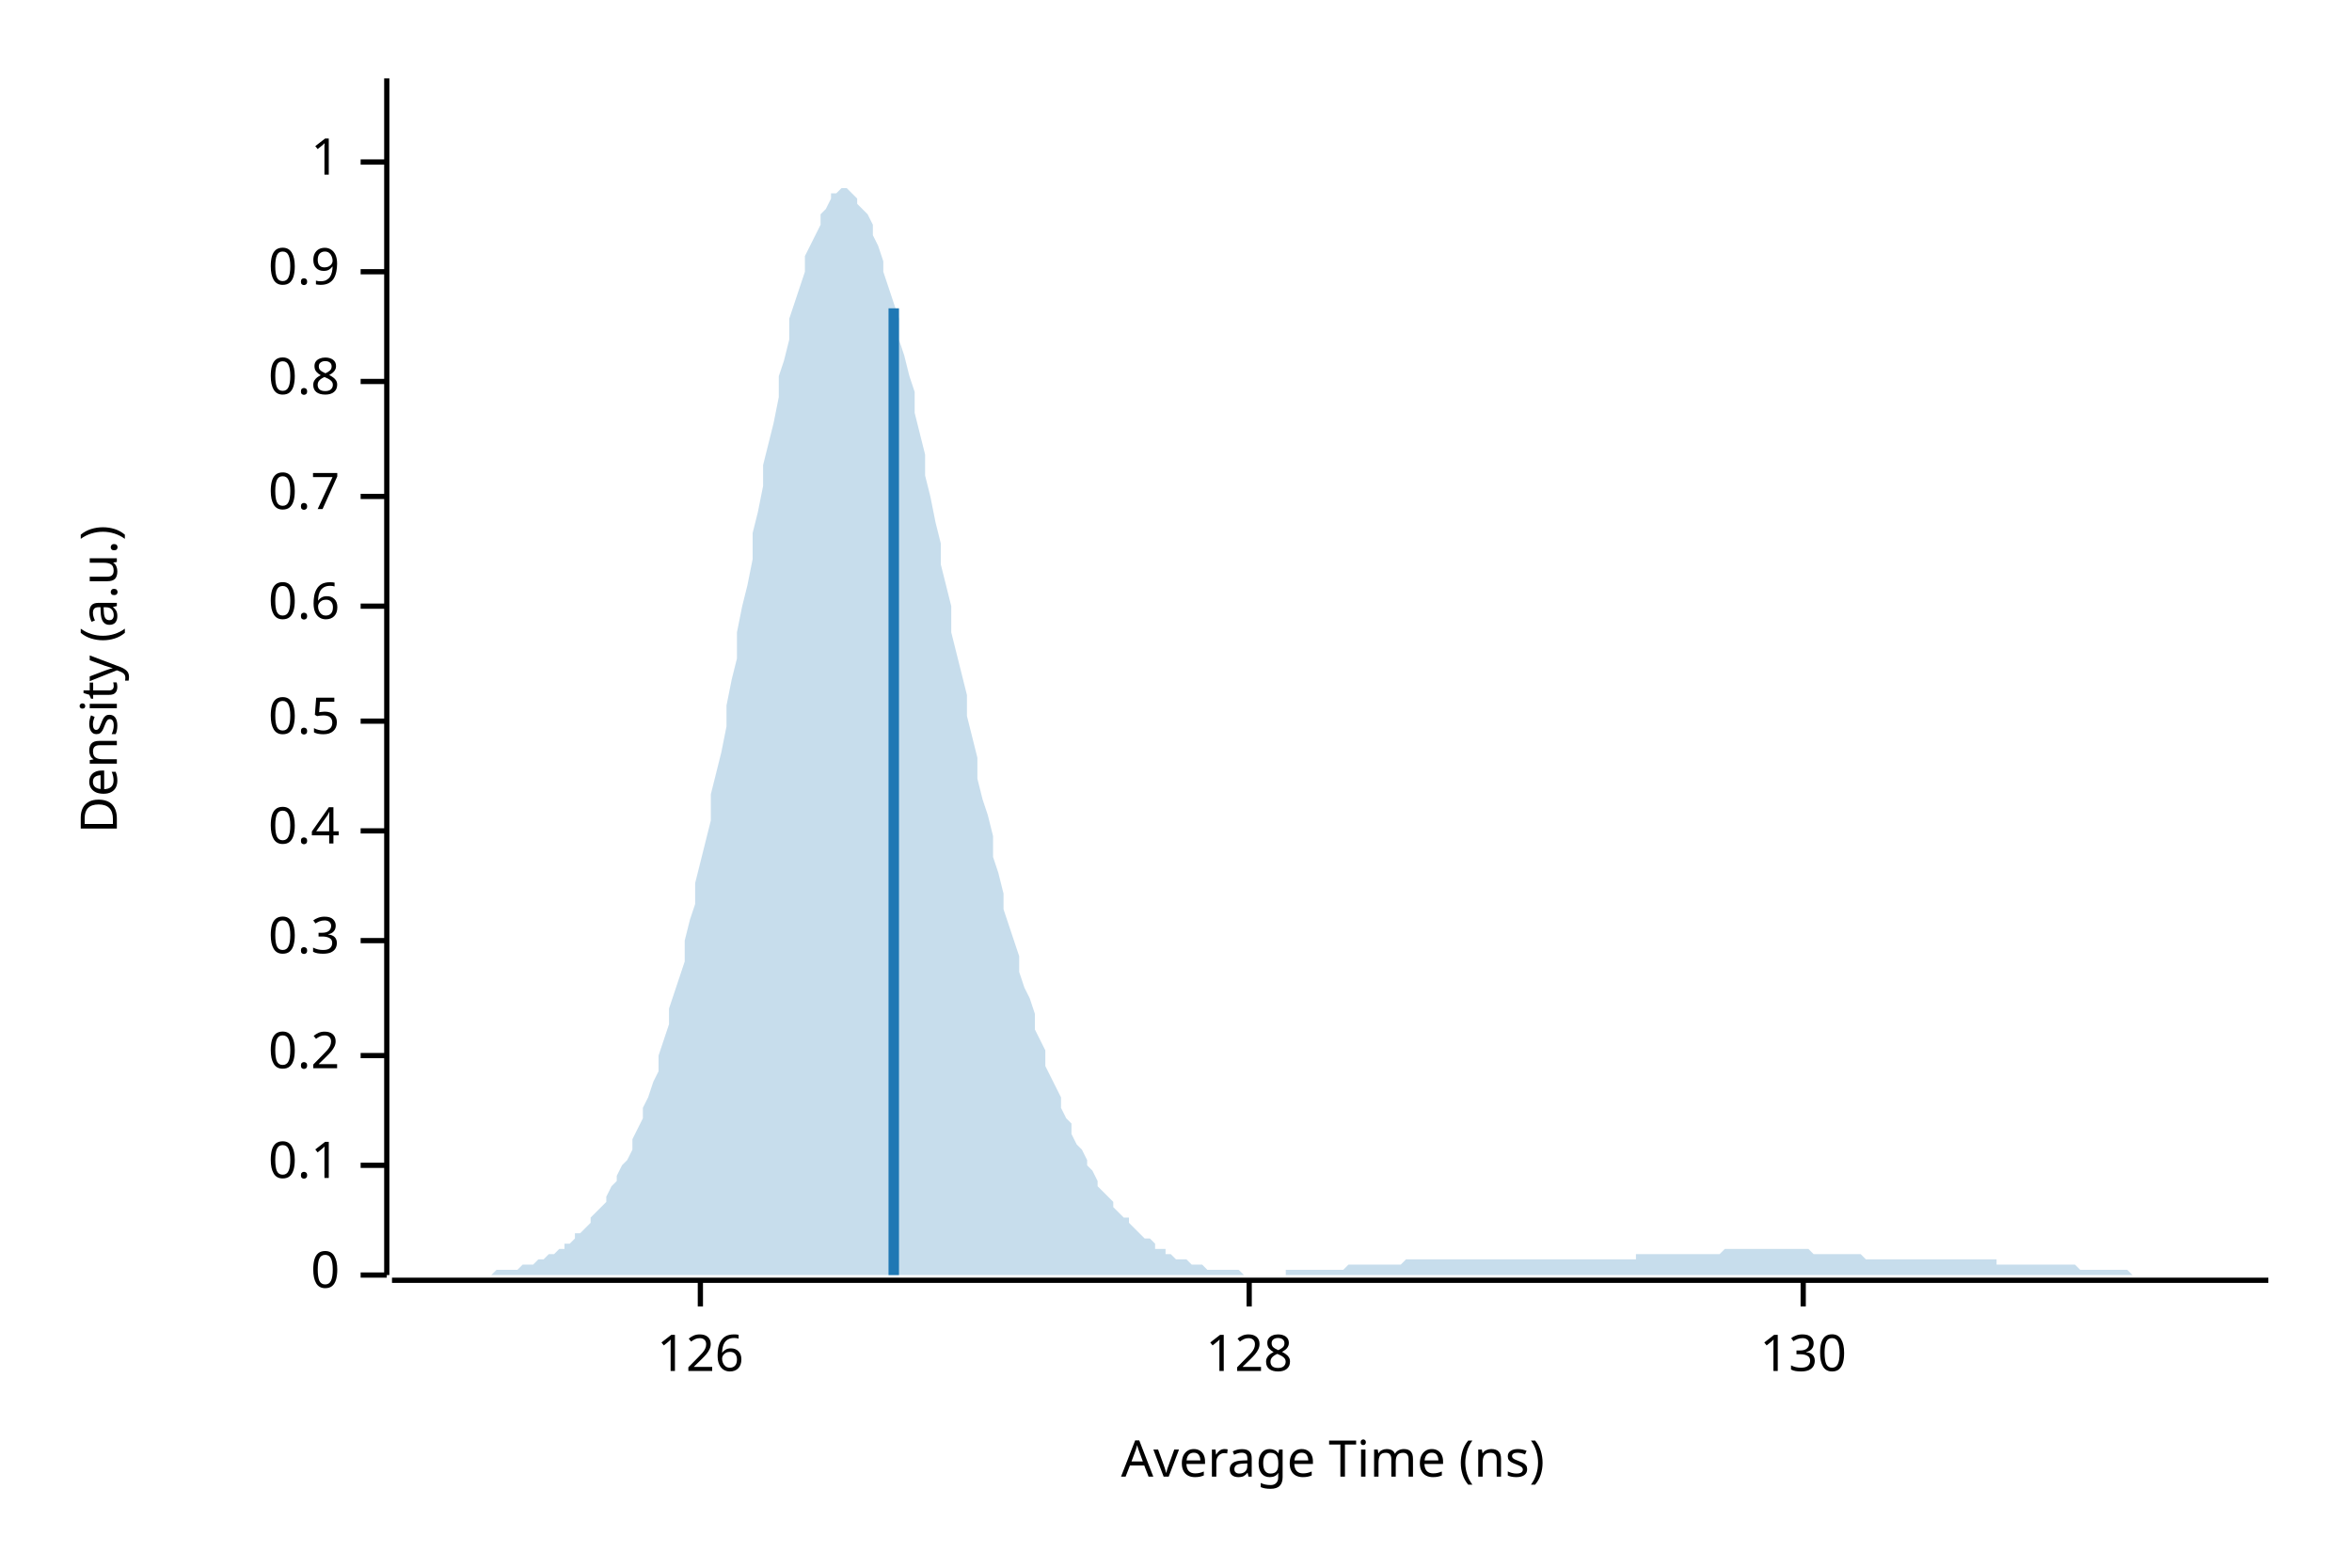
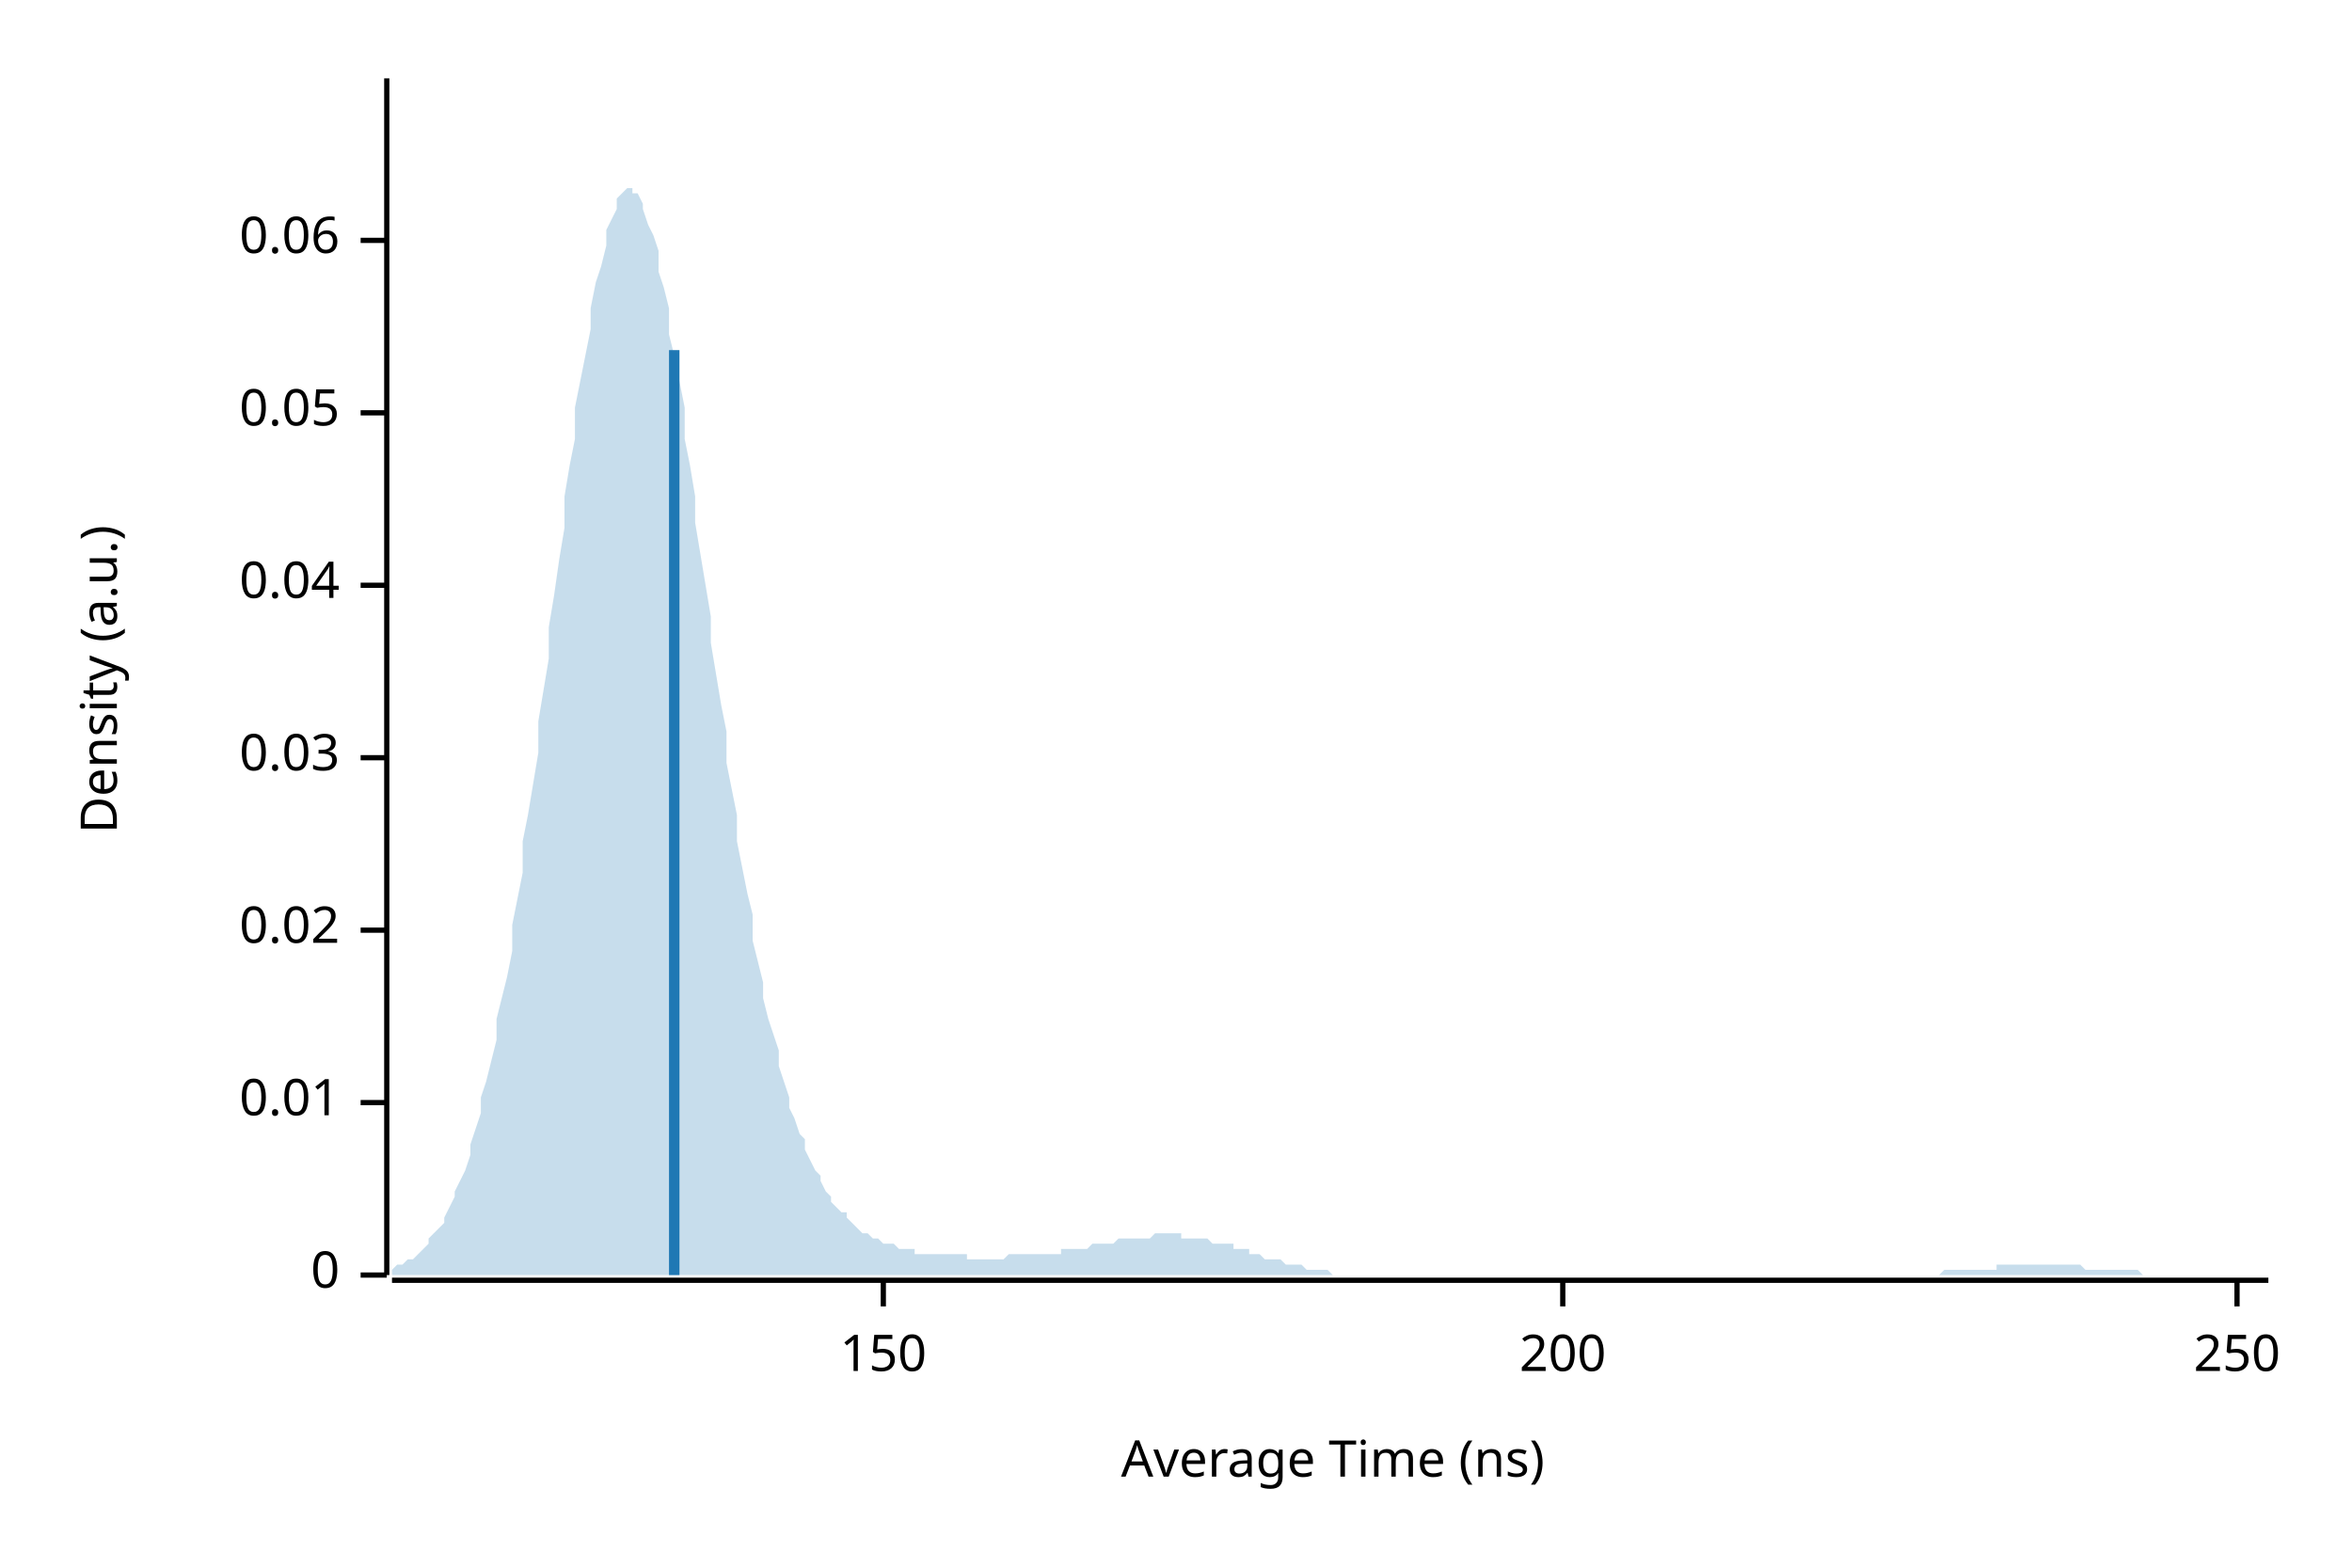
<svg xmlns="http://www.w3.org/2000/svg" width="450" height="300" viewBox="0 0 450 300">
  <text x="15" y="130" dy="0.76em" text-anchor="middle" font-family="sans-serif" font-size="9.677" opacity="1" fill="#000000" transform="rotate(270, 15, 130)">
Density (a.u.)
</text>
  <text x="255" y="285" dy="-0.5ex" text-anchor="middle" font-family="sans-serif" font-size="9.677" opacity="1" fill="#000000">
Average Time (ns)
</text>
  <polyline fill="none" opacity="1" stroke="#000000" stroke-width="1" points="74,15 74,244 " />
  <text x="65" y="244" dy="0.5ex" text-anchor="end" font-family="sans-serif" font-size="9.677" opacity="1" fill="#000000">
0
</text>
  <polyline fill="none" opacity="1" stroke="#000000" stroke-width="1" points="69,244 74,244 " />
-   <text x="65" y="223" dy="0.5ex" text-anchor="end" font-family="sans-serif" font-size="9.677" opacity="1" fill="#000000">
- 0.1
+   <text x="65" y="211" dy="0.5ex" text-anchor="end" font-family="sans-serif" font-size="9.677" opacity="1" fill="#000000">
+ 0.01
</text>
-   <polyline fill="none" opacity="1" stroke="#000000" stroke-width="1" points="69,223 74,223 " />
-   <text x="65" y="202" dy="0.5ex" text-anchor="end" font-family="sans-serif" font-size="9.677" opacity="1" fill="#000000">
- 0.2
+   <polyline fill="none" opacity="1" stroke="#000000" stroke-width="1" points="69,211 74,211 " />
+   <text x="65" y="178" dy="0.5ex" text-anchor="end" font-family="sans-serif" font-size="9.677" opacity="1" fill="#000000">
+ 0.02
</text>
-   <polyline fill="none" opacity="1" stroke="#000000" stroke-width="1" points="69,202 74,202 " />
-   <text x="65" y="180" dy="0.5ex" text-anchor="end" font-family="sans-serif" font-size="9.677" opacity="1" fill="#000000">
- 0.3
+   <polyline fill="none" opacity="1" stroke="#000000" stroke-width="1" points="69,178 74,178 " />
+   <text x="65" y="145" dy="0.5ex" text-anchor="end" font-family="sans-serif" font-size="9.677" opacity="1" fill="#000000">
+ 0.03
</text>
-   <polyline fill="none" opacity="1" stroke="#000000" stroke-width="1" points="69,180 74,180 " />
-   <text x="65" y="159" dy="0.5ex" text-anchor="end" font-family="sans-serif" font-size="9.677" opacity="1" fill="#000000">
- 0.4
+   <polyline fill="none" opacity="1" stroke="#000000" stroke-width="1" points="69,145 74,145 " />
+   <text x="65" y="112" dy="0.5ex" text-anchor="end" font-family="sans-serif" font-size="9.677" opacity="1" fill="#000000">
+ 0.04
</text>
-   <polyline fill="none" opacity="1" stroke="#000000" stroke-width="1" points="69,159 74,159 " />
-   <text x="65" y="138" dy="0.5ex" text-anchor="end" font-family="sans-serif" font-size="9.677" opacity="1" fill="#000000">
- 0.5
+   <polyline fill="none" opacity="1" stroke="#000000" stroke-width="1" points="69,112 74,112 " />
+   <text x="65" y="79" dy="0.5ex" text-anchor="end" font-family="sans-serif" font-size="9.677" opacity="1" fill="#000000">
+ 0.05
</text>
-   <polyline fill="none" opacity="1" stroke="#000000" stroke-width="1" points="69,138 74,138 " />
-   <text x="65" y="116" dy="0.5ex" text-anchor="end" font-family="sans-serif" font-size="9.677" opacity="1" fill="#000000">
- 0.6
+   <polyline fill="none" opacity="1" stroke="#000000" stroke-width="1" points="69,79 74,79 " />
+   <text x="65" y="46" dy="0.5ex" text-anchor="end" font-family="sans-serif" font-size="9.677" opacity="1" fill="#000000">
+ 0.06
</text>
-   <polyline fill="none" opacity="1" stroke="#000000" stroke-width="1" points="69,116 74,116 " />
-   <text x="65" y="95" dy="0.5ex" text-anchor="end" font-family="sans-serif" font-size="9.677" opacity="1" fill="#000000">
- 0.7
+   <polyline fill="none" opacity="1" stroke="#000000" stroke-width="1" points="69,46 74,46 " />
+   <polyline fill="none" opacity="1" stroke="#000000" stroke-width="1" points="75,245 434,245 " />
+   <text x="169" y="255" dy="0.76em" text-anchor="middle" font-family="sans-serif" font-size="9.677" opacity="1" fill="#000000">
+ 150
</text>
-   <polyline fill="none" opacity="1" stroke="#000000" stroke-width="1" points="69,95 74,95 " />
-   <text x="65" y="73" dy="0.5ex" text-anchor="end" font-family="sans-serif" font-size="9.677" opacity="1" fill="#000000">
- 0.8
+   <polyline fill="none" opacity="1" stroke="#000000" stroke-width="1" points="169,245 169,250 " />
+   <text x="299" y="255" dy="0.76em" text-anchor="middle" font-family="sans-serif" font-size="9.677" opacity="1" fill="#000000">
+ 200
</text>
-   <polyline fill="none" opacity="1" stroke="#000000" stroke-width="1" points="69,73 74,73 " />
-   <text x="65" y="52" dy="0.5ex" text-anchor="end" font-family="sans-serif" font-size="9.677" opacity="1" fill="#000000">
- 0.9
+   <polyline fill="none" opacity="1" stroke="#000000" stroke-width="1" points="299,245 299,250 " />
+   <text x="428" y="255" dy="0.76em" text-anchor="middle" font-family="sans-serif" font-size="9.677" opacity="1" fill="#000000">
+ 250
</text>
-   <polyline fill="none" opacity="1" stroke="#000000" stroke-width="1" points="69,52 74,52 " />
-   <text x="65" y="31" dy="0.5ex" text-anchor="end" font-family="sans-serif" font-size="9.677" opacity="1" fill="#000000">
- 1
- </text>
-   <polyline fill="none" opacity="1" stroke="#000000" stroke-width="1" points="69,31 74,31 " />
-   <polyline fill="none" opacity="1" stroke="#000000" stroke-width="1" points="75,245 434,245 " />
-   <text x="134" y="255" dy="0.76em" text-anchor="middle" font-family="sans-serif" font-size="9.677" opacity="1" fill="#000000">
- 126
- </text>
-   <polyline fill="none" opacity="1" stroke="#000000" stroke-width="1" points="134,245 134,250 " />
-   <text x="239" y="255" dy="0.76em" text-anchor="middle" font-family="sans-serif" font-size="9.677" opacity="1" fill="#000000">
- 128
- </text>
-   <polyline fill="none" opacity="1" stroke="#000000" stroke-width="1" points="239,245 239,250 " />
-   <text x="345" y="255" dy="0.76em" text-anchor="middle" font-family="sans-serif" font-size="9.677" opacity="1" fill="#000000">
- 130
- </text>
-   <polyline fill="none" opacity="1" stroke="#000000" stroke-width="1" points="345,245 345,250 " />
-   <polygon opacity="0.25" fill="#1F78B4" points="75,244 75,244 76,244 77,244 77,244 78,244 79,244 80,244 80,244 81,244 82,244 82,244 83,244 84,244 85,244 85,244 86,244 87,244 87,244 88,244 89,244 90,244 90,244 91,244 92,244 92,244 93,244 94,244 95,243 95,243 96,243 97,243 98,243 98,243 99,243 100,242 100,242 101,242 102,242 103,241 103,241 104,241 105,240 105,240 106,240 107,239 108,239 108,238 109,238 110,237 110,236 111,236 112,235 113,234 113,233 114,232 115,231 116,230 116,229 117,227 118,226 118,225 119,223 120,222 121,220 121,218 122,216 123,214 123,212 124,210 125,207 126,205 126,202 127,199 128,196 128,193 129,190 130,187 131,184 131,180 132,176 133,173 133,169 134,165 135,161 136,157 136,152 137,148 138,144 139,139 139,135 140,130 141,126 141,121 142,116 143,112 144,107 144,102 145,98 146,93 146,89 147,85 148,81 149,76 149,72 150,69 151,65 151,61 152,58 153,55 154,52 154,49 155,47 156,45 157,43 157,41 158,40 159,38 159,37 160,37 161,36 162,36 162,36 163,37 164,38 164,39 165,40 166,41 167,43 167,45 168,47 169,50 169,52 170,55 171,58 172,61 172,65 173,68 174,72 175,75 175,79 176,83 177,87 177,91 178,95 179,100 180,104 180,108 181,112 182,116 182,121 183,125 184,129 185,133 185,137 186,141 187,145 187,149 188,153 189,156 190,160 190,164 191,167 192,171 192,174 193,177 194,180 195,183 195,186 196,189 197,191 198,194 198,197 199,199 200,201 200,204 201,206 202,208 203,210 203,212 204,214 205,215 205,217 206,219 207,220 208,222 208,223 209,224 210,226 210,227 211,228 212,229 213,230 213,231 214,232 215,233 216,233 216,234 217,235 218,236 218,236 219,237 220,237 221,238 221,239 222,239 223,239 223,240 224,240 225,241 226,241 226,241 227,241 228,242 228,242 229,242 230,242 231,243 231,243 232,243 233,243 233,243 234,243 235,243 236,243 236,243 237,243 238,244 239,244 239,244 240,244 241,244 241,244 242,244 243,244 244,244 244,244 245,244 246,244 246,243 247,243 248,243 249,243 249,243 250,243 251,243 251,243 252,243 253,243 254,243 254,243 255,243 256,243 257,243 257,243 258,242 259,242 259,242 260,242 261,242 262,242 262,242 263,242 264,242 264,242 265,242 266,242 267,242 267,242 268,242 269,241 269,241 270,241 271,241 272,241 272,241 273,241 274,241 275,241 275,241 276,241 277,241 277,241 278,241 279,241 280,241 280,241 281,241 282,241 282,241 283,241 284,241 285,241 285,241 286,241 287,241 287,241 288,241 289,241 290,241 290,241 291,241 292,241 292,241 293,241 294,241 295,241 295,241 296,241 297,241 298,241 298,241 299,241 300,241 300,241 301,241 302,241 303,241 303,241 304,241 305,241 305,241 306,241 307,241 308,241 308,241 309,241 310,241 310,241 311,241 312,241 313,241 313,240 314,240 315,240 316,240 316,240 317,240 318,240 318,240 319,240 320,240 321,240 321,240 322,240 323,240 323,240 324,240 325,240 326,240 326,240 327,240 328,240 328,240 329,240 330,239 331,239 331,239 332,239 333,239 333,239 334,239 335,239 336,239 336,239 337,239 338,239 339,239 339,239 340,239 341,239 341,239 342,239 343,239 344,239 344,239 345,239 346,239 346,239 347,240 348,240 349,240 349,240 350,240 351,240 351,240 352,240 353,240 354,240 354,240 355,240 356,240 357,241 357,241 358,241 359,241 359,241 360,241 361,241 362,241 362,241 363,241 364,241 364,241 365,241 366,241 367,241 367,241 368,241 369,241 369,241 370,241 371,241 372,241 372,241 373,241 374,241 375,241 375,241 376,241 377,241 377,241 378,241 379,241 380,241 380,241 381,241 382,241 382,242 383,242 384,242 385,242 385,242 386,242 387,242 387,242 388,242 389,242 390,242 390,242 391,242 392,242 392,242 393,242 394,242 395,242 395,242 396,242 397,242 398,243 398,243 399,243 400,243 400,243 401,243 402,243 403,243 403,243 404,243 405,243 405,243 406,243 407,243 408,244 408,244 409,244 410,244 410,244 411,244 412,244 413,244 413,244 414,244 415,244 416,244 416,244 417,244 418,244 418,244 419,244 420,244 421,244 421,244 422,244 423,244 423,244 424,244 425,244 426,244 426,244 427,244 428,244 428,244 429,244 430,244 431,244 431,244 432,244 433,244 434,244 434,244 75,244 " />
-   <polyline fill="none" opacity="1" stroke="#1F78B4" stroke-width="2" points="171,244 171,59 " />
+   <polyline fill="none" opacity="1" stroke="#000000" stroke-width="1" points="428,245 428,250 " />
+   <polygon opacity="0.25" fill="#1F78B4" points="75,243 75,243 76,242 77,242 77,242 78,241 79,241 80,240 80,240 81,239 82,238 82,237 83,236 84,235 85,234 85,233 86,231 87,229 87,228 88,226 89,224 90,221 90,219 91,216 92,213 92,210 93,207 94,203 95,199 95,195 96,191 97,187 98,182 98,177 99,172 100,167 100,161 101,156 102,150 103,144 103,138 104,132 105,126 105,120 106,114 107,107 108,101 108,95 109,89 110,84 110,78 111,73 112,68 113,63 113,59 114,54 115,51 116,47 116,44 117,42 118,40 118,38 119,37 120,36 121,36 121,37 122,37 123,39 123,40 124,43 125,45 126,48 126,52 127,55 128,59 128,64 129,68 130,73 131,78 131,84 132,89 133,95 133,100 134,106 135,112 136,118 136,123 137,129 138,135 139,140 139,146 140,151 141,156 141,161 142,166 143,171 144,175 144,180 145,184 146,188 146,191 147,195 148,198 149,201 149,204 150,207 151,210 151,212 152,214 153,217 154,218 154,220 155,222 156,224 157,225 157,226 158,228 159,229 159,230 160,231 161,232 162,232 162,233 163,234 164,235 164,235 165,236 166,236 167,237 167,237 168,237 169,238 169,238 170,238 171,238 172,239 172,239 173,239 174,239 175,239 175,240 176,240 177,240 177,240 178,240 179,240 180,240 180,240 181,240 182,240 182,240 183,240 184,240 185,240 185,241 186,241 187,241 187,241 188,241 189,241 190,241 190,241 191,241 192,241 192,241 193,240 194,240 195,240 195,240 196,240 197,240 198,240 198,240 199,240 200,240 200,240 201,240 202,240 203,240 203,239 204,239 205,239 205,239 206,239 207,239 208,239 208,239 209,238 210,238 210,238 211,238 212,238 213,238 213,238 214,237 215,237 216,237 216,237 217,237 218,237 218,237 219,237 220,237 221,236 221,236 222,236 223,236 223,236 224,236 225,236 226,236 226,237 227,237 228,237 228,237 229,237 230,237 231,237 231,237 232,238 233,238 233,238 234,238 235,238 236,238 236,239 237,239 238,239 239,239 239,240 240,240 241,240 241,240 242,241 243,241 244,241 244,241 245,241 246,242 246,242 247,242 248,242 249,242 249,242 250,243 251,243 251,243 252,243 253,243 254,243 254,243 255,244 256,244 257,244 257,244 258,244 259,244 259,244 260,244 261,244 262,244 262,244 263,244 264,244 264,244 265,244 266,244 267,244 267,244 268,244 269,244 269,244 270,244 271,244 272,244 272,244 273,244 274,244 275,244 275,244 276,244 277,244 277,244 278,244 279,244 280,244 280,244 281,244 282,244 282,244 283,244 284,244 285,244 285,244 286,244 287,244 287,244 288,244 289,244 290,244 290,244 291,244 292,244 292,244 293,244 294,244 295,244 295,244 296,244 297,244 298,244 298,244 299,244 300,244 300,244 301,244 302,244 303,244 303,244 304,244 305,244 305,244 306,244 307,244 308,244 308,244 309,244 310,244 310,244 311,244 312,244 313,244 313,244 314,244 315,244 316,244 316,244 317,244 318,244 318,244 319,244 320,244 321,244 321,244 322,244 323,244 323,244 324,244 325,244 326,244 326,244 327,244 328,244 328,244 329,244 330,244 331,244 331,244 332,244 333,244 333,244 334,244 335,244 336,244 336,244 337,244 338,244 339,244 339,244 340,244 341,244 341,244 342,244 343,244 344,244 344,244 345,244 346,244 346,244 347,244 348,244 349,244 349,244 350,244 351,244 351,244 352,244 353,244 354,244 354,244 355,244 356,244 357,244 357,244 358,244 359,244 359,244 360,244 361,244 362,244 362,244 363,244 364,244 364,244 365,244 366,244 367,244 367,244 368,244 369,244 369,244 370,244 371,244 372,243 372,243 373,243 374,243 375,243 375,243 376,243 377,243 377,243 378,243 379,243 380,243 380,243 381,243 382,243 382,242 383,242 384,242 385,242 385,242 386,242 387,242 387,242 388,242 389,242 390,242 390,242 391,242 392,242 392,242 393,242 394,242 395,242 395,242 396,242 397,242 398,242 398,242 399,243 400,243 400,243 401,243 402,243 403,243 403,243 404,243 405,243 405,243 406,243 407,243 408,243 408,243 409,243 410,244 410,244 411,244 412,244 413,244 413,244 414,244 415,244 416,244 416,244 417,244 418,244 418,244 419,244 420,244 421,244 421,244 422,244 423,244 423,244 424,244 425,244 426,244 426,244 427,244 428,244 428,244 429,244 430,244 431,244 431,244 432,244 433,244 434,244 434,244 75,244 " />
+   <polyline fill="none" opacity="1" stroke="#1F78B4" stroke-width="2" points="129,244 129,67 " />
</svg>
